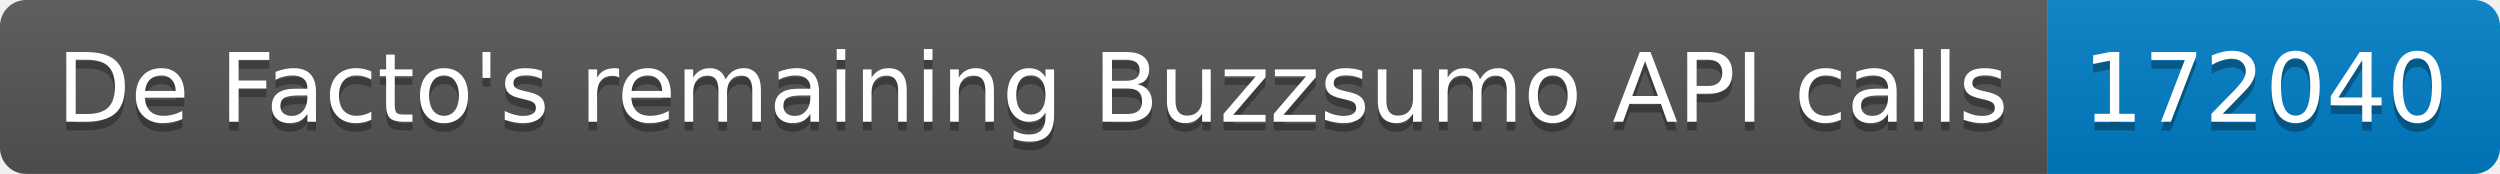
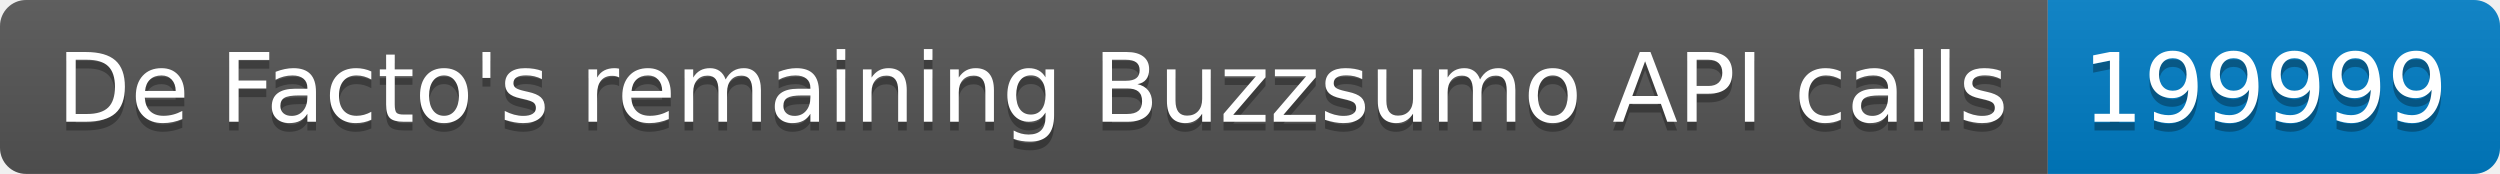
<svg xmlns="http://www.w3.org/2000/svg" width="287.5" height="20">
  <linearGradient id="smooth" x2="0" y2="100%">
    <stop offset="0" stop-color="#bbb" stop-opacity=".1" />
    <stop offset="1" stop-opacity=".1" />
  </linearGradient>
  <clipPath id="round">
    <rect width="287.5" height="20" rx="3" fill="#fff" />
  </clipPath>
  <g clip-path="url(#round)">
    <rect width="235.5" height="20" fill="#555" />
    <rect x="235.5" width="52.0" height="20" fill="#007ec6" />
    <rect width="287.5" height="20" fill="url(#smooth)" />
  </g>
  <g fill="#fff" text-anchor="middle" font-family="DejaVu Sans,Verdana,Geneva,sans-serif" font-size="110">
    <text x="1187.5" y="150" fill="#010101" fill-opacity=".3" transform="scale(0.1)" textLength="2255.0" lengthAdjust="spacing">De Facto's remaining Buzzsumo API calls</text>
    <text x="1187.5" y="140" transform="scale(0.1)" textLength="2255.0" lengthAdjust="spacing">De Facto's remaining Buzzsumo API calls</text>
-     <text x="2605.0" y="150" fill="#010101" fill-opacity=".3" transform="scale(0.1)" textLength="420.0" lengthAdjust="spacing">172040</text>
-     <text x="2605.0" y="140" transform="scale(0.1)" textLength="420.0" lengthAdjust="spacing">172040</text>
+     <text x="2605.0" y="150" fill="#010101" fill-opacity=".3" transform="scale(0.1)" textLength="420.0" lengthAdjust="spacing">199999</text>
+     <text x="2605.0" y="140" transform="scale(0.1)" textLength="420.0" lengthAdjust="spacing">199999</text>
  </g>
</svg>
